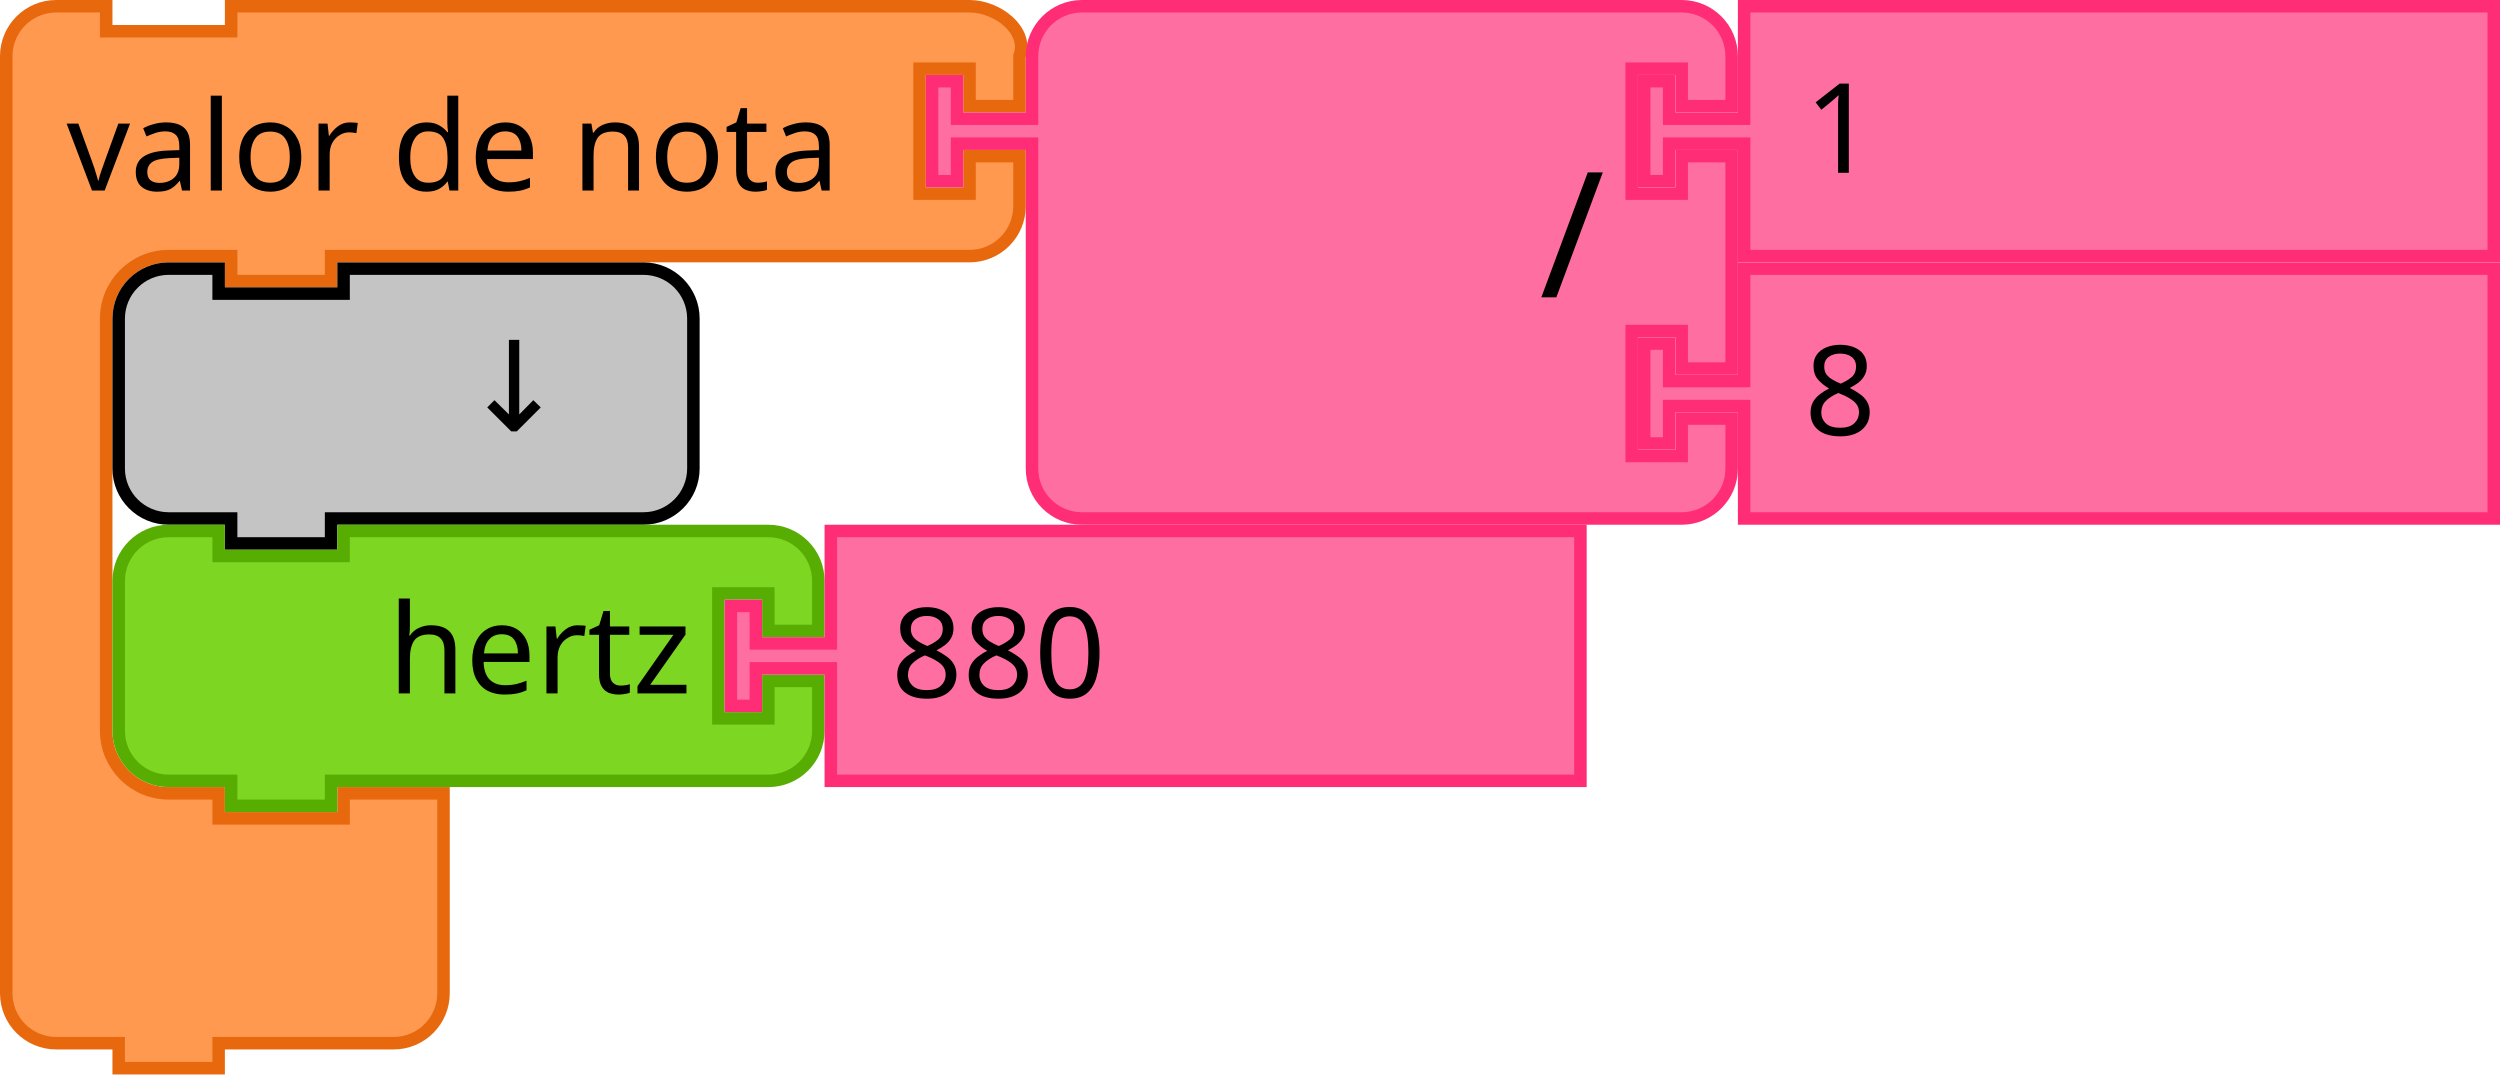
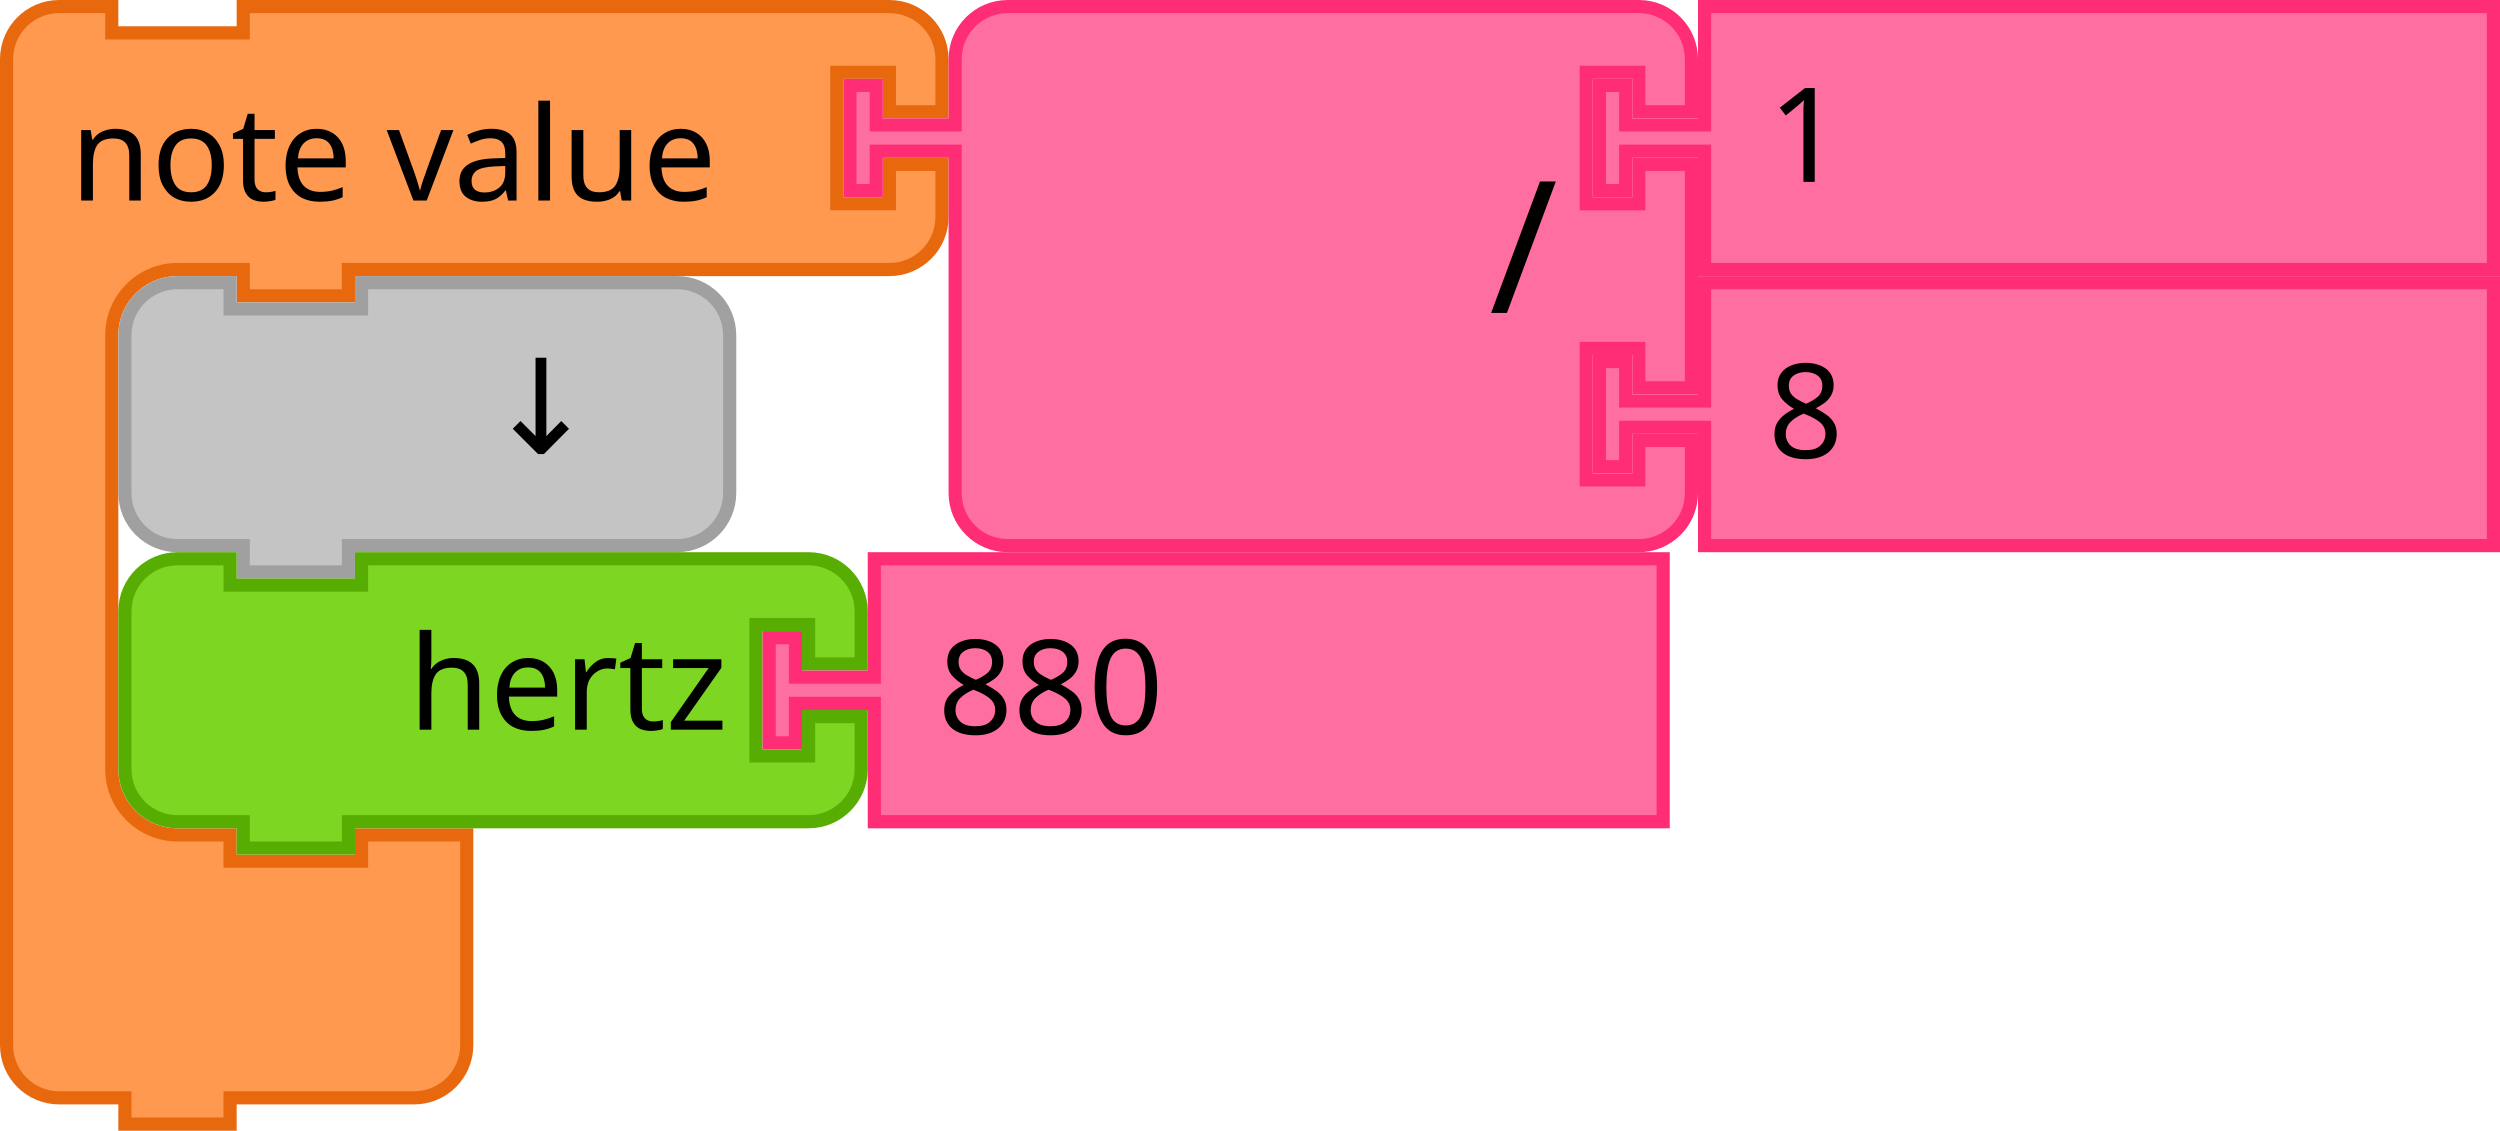
- <svg xmlns="http://www.w3.org/2000/svg" width="281.395" height="120.937" viewBox="0 0 281.395 120.937" id="svg4075" version="1.1">
+ <svg xmlns="http://www.w3.org/2000/svg" width="267.395" height="120.937" viewBox="0 0 267.395 120.937" id="svg4075" version="1.1">
  <defs id="defs4077" />
  <g id="g943" transform="scale(0.9375)">
    <g transform="scale(1.5)" id="g941">
-       <path d="m 0.5,8.5 v -4 c 0,-2.209 1.791,-4 4,-4 h 4 v 2 h 10 v -2 h 9 46.103 4 c 2.209,0 4.74,1.919 4,4 v 4 h -4 v -3 h -4 v 10 h 4 v -3 h 4 v 4 c 0,2.209 -1.791,4 -4,4 h -4 H 27.5 h -1 v 2 h -8 v -2 h -1 -4 c -2.761,0 -5,2.239 -5,5 v 4 4 21 4 c 0,2.761 2.239,5 5,5 h 4 v 2 h 10 v -2 h 8 v 6 6 4 c 0,2.209 -1.791,4 -4,4 h -4 -9 -1 v 2 h -8 v -2 h -1 -4 c -2.209,0 -4,-1.791 -4,-4 v -4 z" style="fill:#fe994f;fill-opacity:1;stroke:#e8680e;stroke-width:1;stroke-linecap:round;stroke-opacity:1" id="path931" />
+       <path d="m 0.5,8.5 v -4 a 4,4 90 0 1 4,-4 h 4 v 2 h 10 v -2 h 9 36.147 4 a 4,4 90 0 1 4,4 v 4 h -4 v -3 h -4 v 10 h 4 v -3 h 4 v 4 a 4,4 90 0 1 -4,4 h -4 H 27.5 h -1 v 2 h -8 v -2 h -1 -4 a 5,5 90 0 0 -5,5 v 4 4 21 4 a 5,5 90 0 0 5,5 h 4 v 2 h 10 v -2 h 8 v 6 6 4 a 4,4 90 0 1 -4,4 h -4 -9 -1 v 2 h -8 v -2 h -1 -4 a 4,4 90 0 1 -4,-4 v -4 z" style="fill:#fe994f;fill-opacity:1;stroke:#e8680e;stroke-width:1;stroke-linecap:round;stroke-opacity:1" id="path931" />
      <text style="font-size:10px;font-family:sans-serif;text-anchor:start;fill:#000000" id="text935">
-         <tspan x="5.333" y="15.25" id="tspan933">valor de nota</tspan>
+         <tspan x="5.333" y="15.25" id="tspan933">note value</tspan>
      </text>
      <text style="font-size:6.667px;font-family:sans-serif;text-anchor:end;fill:#000000" id="text939">
        <tspan x="61.481" y="11.25" id="tspan937" />
      </text>
    </g>
  </g>
-   <g transform="matrix(0.9375,0,0,0.9375,104.2074,0)" id="g961">
+   <g transform="matrix(0.9375,0,0,0.9375,90.20736,0)" id="g961">
    <g transform="scale(1.5)" id="g959">
      <path d="m 8.5,8.5 v -4 a 4,4 90 0 1 4,-4 h 4 10 30 4 a 4,4 90 0 1 4,4 v 4 h -4 v -3 h -4 v 10 h 4 v -3 h 4 v 17 h -4 v -3 h -4 v 10 h 4 v -3 h 4 v 4 a 4,4 90 0 1 -4,4 h -4 -30 -10 -4 a 4,4 90 0 1 -4,-4 v -4 -21 -1 h -6 v 3 h -2 v -8 h 2 v 3 h 6 z" style="fill:#ff6ea1;fill-opacity:1;stroke:#ff2c76;stroke-width:1;stroke-linecap:round;stroke-opacity:1" id="path945" />
      <text style="font-size:14px;font-family:sans-serif;text-anchor:end;fill:#000000" id="text949">
        <tspan x="54.333" y="23.8" id="tspan947">/</tspan>
      </text>
      <text style="font-size:9.333px;font-family:sans-serif;text-anchor:end;fill:#000000" id="text953">
        <tspan x="54.333" y="10.75" id="tspan951" />
      </text>
      <text style="font-size:9.333px;font-family:sans-serif;text-anchor:end;fill:#000000" id="text957">
        <tspan x="54.333" y="31.75" id="tspan955" />
      </text>
    </g>
  </g>
-   <g transform="matrix(0.9375,0,0,0.9375,184.3636,0)" id="g971">
+   <g transform="matrix(0.9375,0,0,0.9375,170.3636,0)" id="g971">
    <g transform="scale(1.5)" id="g969">
      <path d="m 8.5,0.5 h 60 v 20 h -60 v -8 -1 h -6 v 3 h -2 v -8 h 2 v 3 h 6 v -1 z" style="fill:#ff6ea1;fill-opacity:1;stroke:#ff2c76;stroke-width:1;stroke-linecap:round;stroke-opacity:1" id="path963" />
      <text style="font-size:10px;font-family:sans-serif;text-anchor:start;fill:#000000" id="text967">
        <tspan x="13.333" y="13.833" id="tspan965">1</tspan>
      </text>
    </g>
  </g>
-   <g transform="matrix(0.9375,0,0,0.9375,184.3636,29.53125)" id="g981">
+   <g transform="matrix(0.9375,0,0,0.9375,170.3636,29.53125)" id="g981">
    <g transform="scale(1.5)" id="g979">
      <path d="m 8.5,0.5 h 60 v 20 h -60 v -8 -1 h -6 v 3 h -2 v -8 h 2 v 3 h 6 v -1 z" style="fill:#ff6ea1;fill-opacity:1;stroke:#ff2c76;stroke-width:1;stroke-linecap:round;stroke-opacity:1" id="path973" />
      <text style="font-size:10px;font-family:sans-serif;text-anchor:start;fill:#000000" id="text977">
        <tspan x="13.333" y="13.833" id="tspan975">8</tspan>
      </text>
    </g>
  </g>
-   <g transform="matrix(0.9375,0,0,0.9375,12.65625,29.53125)" id="g991">
-     <g transform="scale(1.5)" id="g989">
-       <path d="m 0.5,8.5 v -4 a 4,4 90 0 1 4,-4 h 4 v 2 h 10 v -2 h 20 4 a 4,4 90 0 1 4,4 v 4 4 4 a 4,4 90 0 1 -4,4 h -4 -20 -1 v 2 h -8 v -2 h -1 -4 a 4,4 90 0 1 -4,-4 v -4 z" style="fill:#c4c4c4;fill-opacity:1;stroke:#000000;stroke-width:1;stroke-linecap:round;stroke-opacity:1" id="path983" />
-       <text style="font-size:10px;font-family:sans-serif;text-anchor:end;fill:#000000" id="text987">
-         <tspan x="36.333" y="13.5" id="tspan985">↓</tspan>
-       </text>
-     </g>
-   </g>
+   <path d="m 13.359,41.484 v -5.625 a 5.625,5.625 0 0 1 5.625,-5.625 h 5.625 v 2.812 h 14.062 v -2.812 h 28.125 5.625 a 5.625,5.625 0 0 1 5.625,5.625 v 5.625 5.625 5.625 a 5.625,5.625 0 0 1 -5.625,5.625 h -5.625 -28.125 -1.406 v 2.812 h -11.25 v -2.812 h -1.406 -5.625 a 5.625,5.625 0 0 1 -5.625,-5.625 v -5.625 z" style="fill:#c4c4c4;fill-opacity:1;stroke:#a0a0a0;stroke-width:1.406;stroke-linecap:round;stroke-opacity:1" id="path983" />
+   <text y="29.531" x="12.656" style="font-size:14.062px;font-family:sans-serif;text-anchor:end;fill:#000000;stroke-width:1.406" id="text987">
+     <tspan style="stroke-width:1.406" x="63.75" y="48.516" id="tspan985">↓</tspan>
+   </text>
  <g transform="matrix(0.9375,0,0,0.9375,12.65625,59.06249)" id="g1005">
    <g transform="scale(1.5)" id="g1003">
      <path d="m 0.5,8.5 v -4 a 4,4 90 0 1 4,-4 h 4 v 2 h 10 v -2 h 30 4 a 4,4 90 0 1 4,4 v 4 h -4 v -3 h -4 v 10 h 4 v -3 h 4 v 4 a 4,4 90 0 1 -4,4 h -4 -30 -1 v 2 h -8 v -2 h -1 -4 a 4,4 90 0 1 -4,-4 v -4 z" style="fill:#7cd622;fill-opacity:1;stroke:#57ad02;stroke-width:1;stroke-linecap:round;stroke-opacity:1" id="path993" />
      <text style="font-size:10px;font-family:sans-serif;text-anchor:end;fill:#000000" id="text997">
        <tspan x="46.333" y="13.5" id="tspan995">hertz</tspan>
      </text>
      <text style="font-size:6.667px;font-family:sans-serif;text-anchor:end;fill:#000000" id="text1001">
        <tspan x="46.333" y="11.25" id="tspan999" />
      </text>
    </g>
  </g>
  <g transform="matrix(0.9375,0,0,0.9375,81.5625,59.06249)" id="g1015">
    <g transform="scale(1.5)" id="g1013">
      <path d="m 8.5,0.5 h 60 v 20 h -60 v -8 -1 h -6 v 3 h -2 v -8 h 2 v 3 h 6 v -1 z" style="fill:#ff6ea1;fill-opacity:1;stroke:#ff2c76;stroke-width:1;stroke-linecap:round;stroke-opacity:1" id="path1007" />
      <text style="font-size:10px;font-family:sans-serif;text-anchor:start;fill:#000000" id="text1011">
        <tspan x="13.333" y="13.833" id="tspan1009">880</tspan>
      </text>
    </g>
  </g>
</svg>
